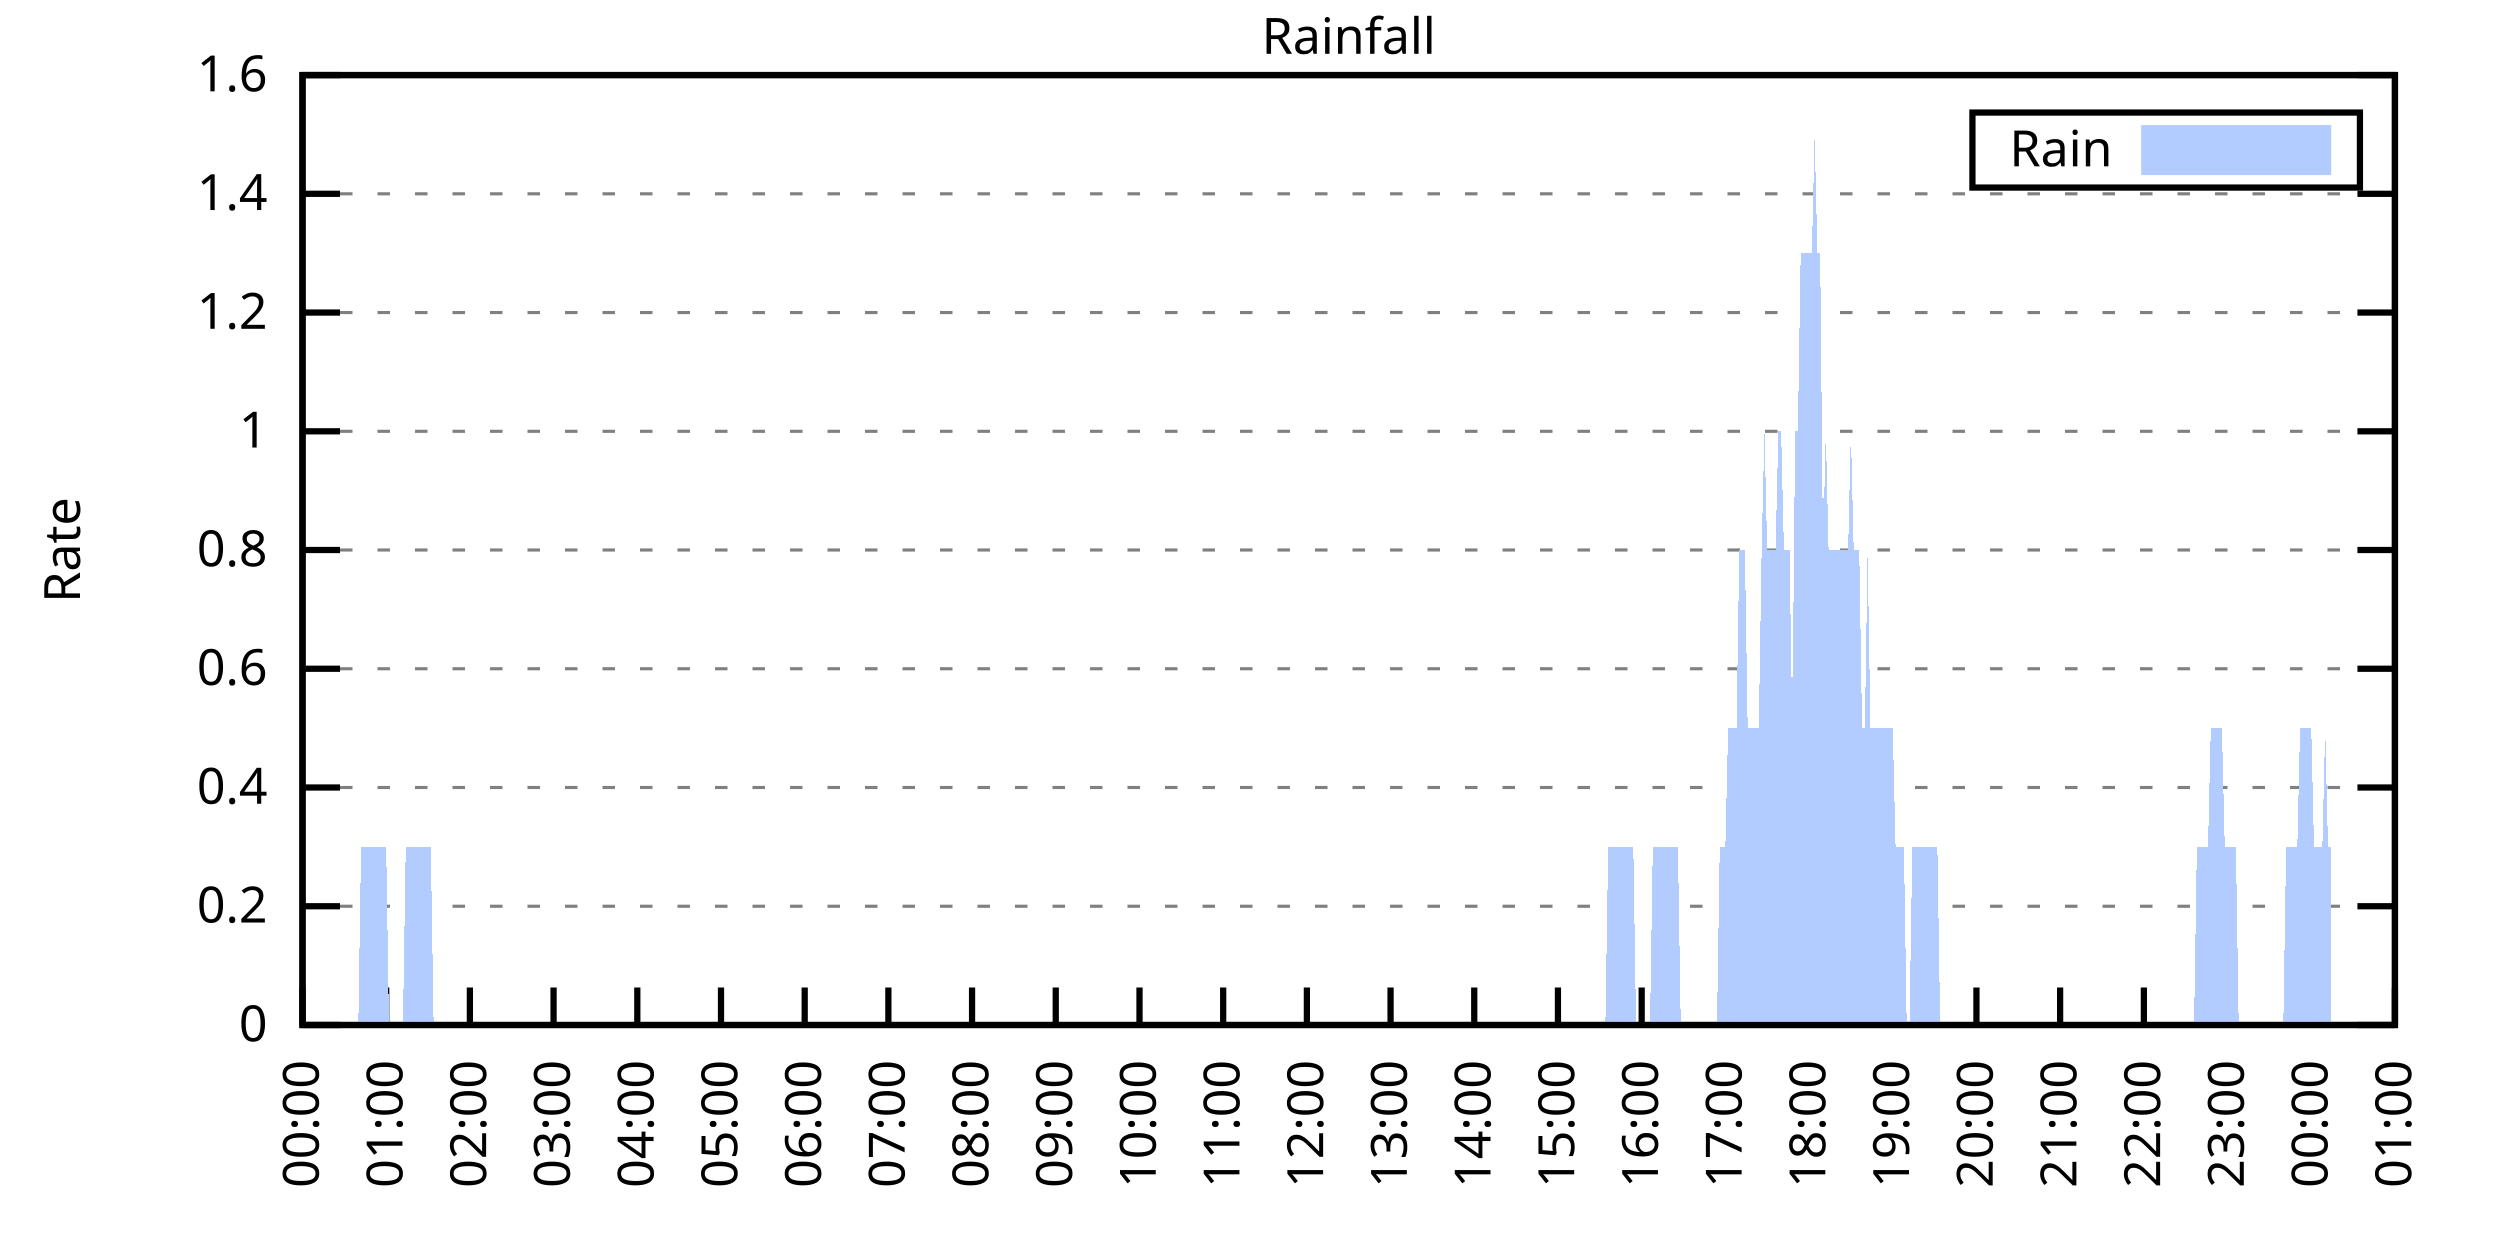
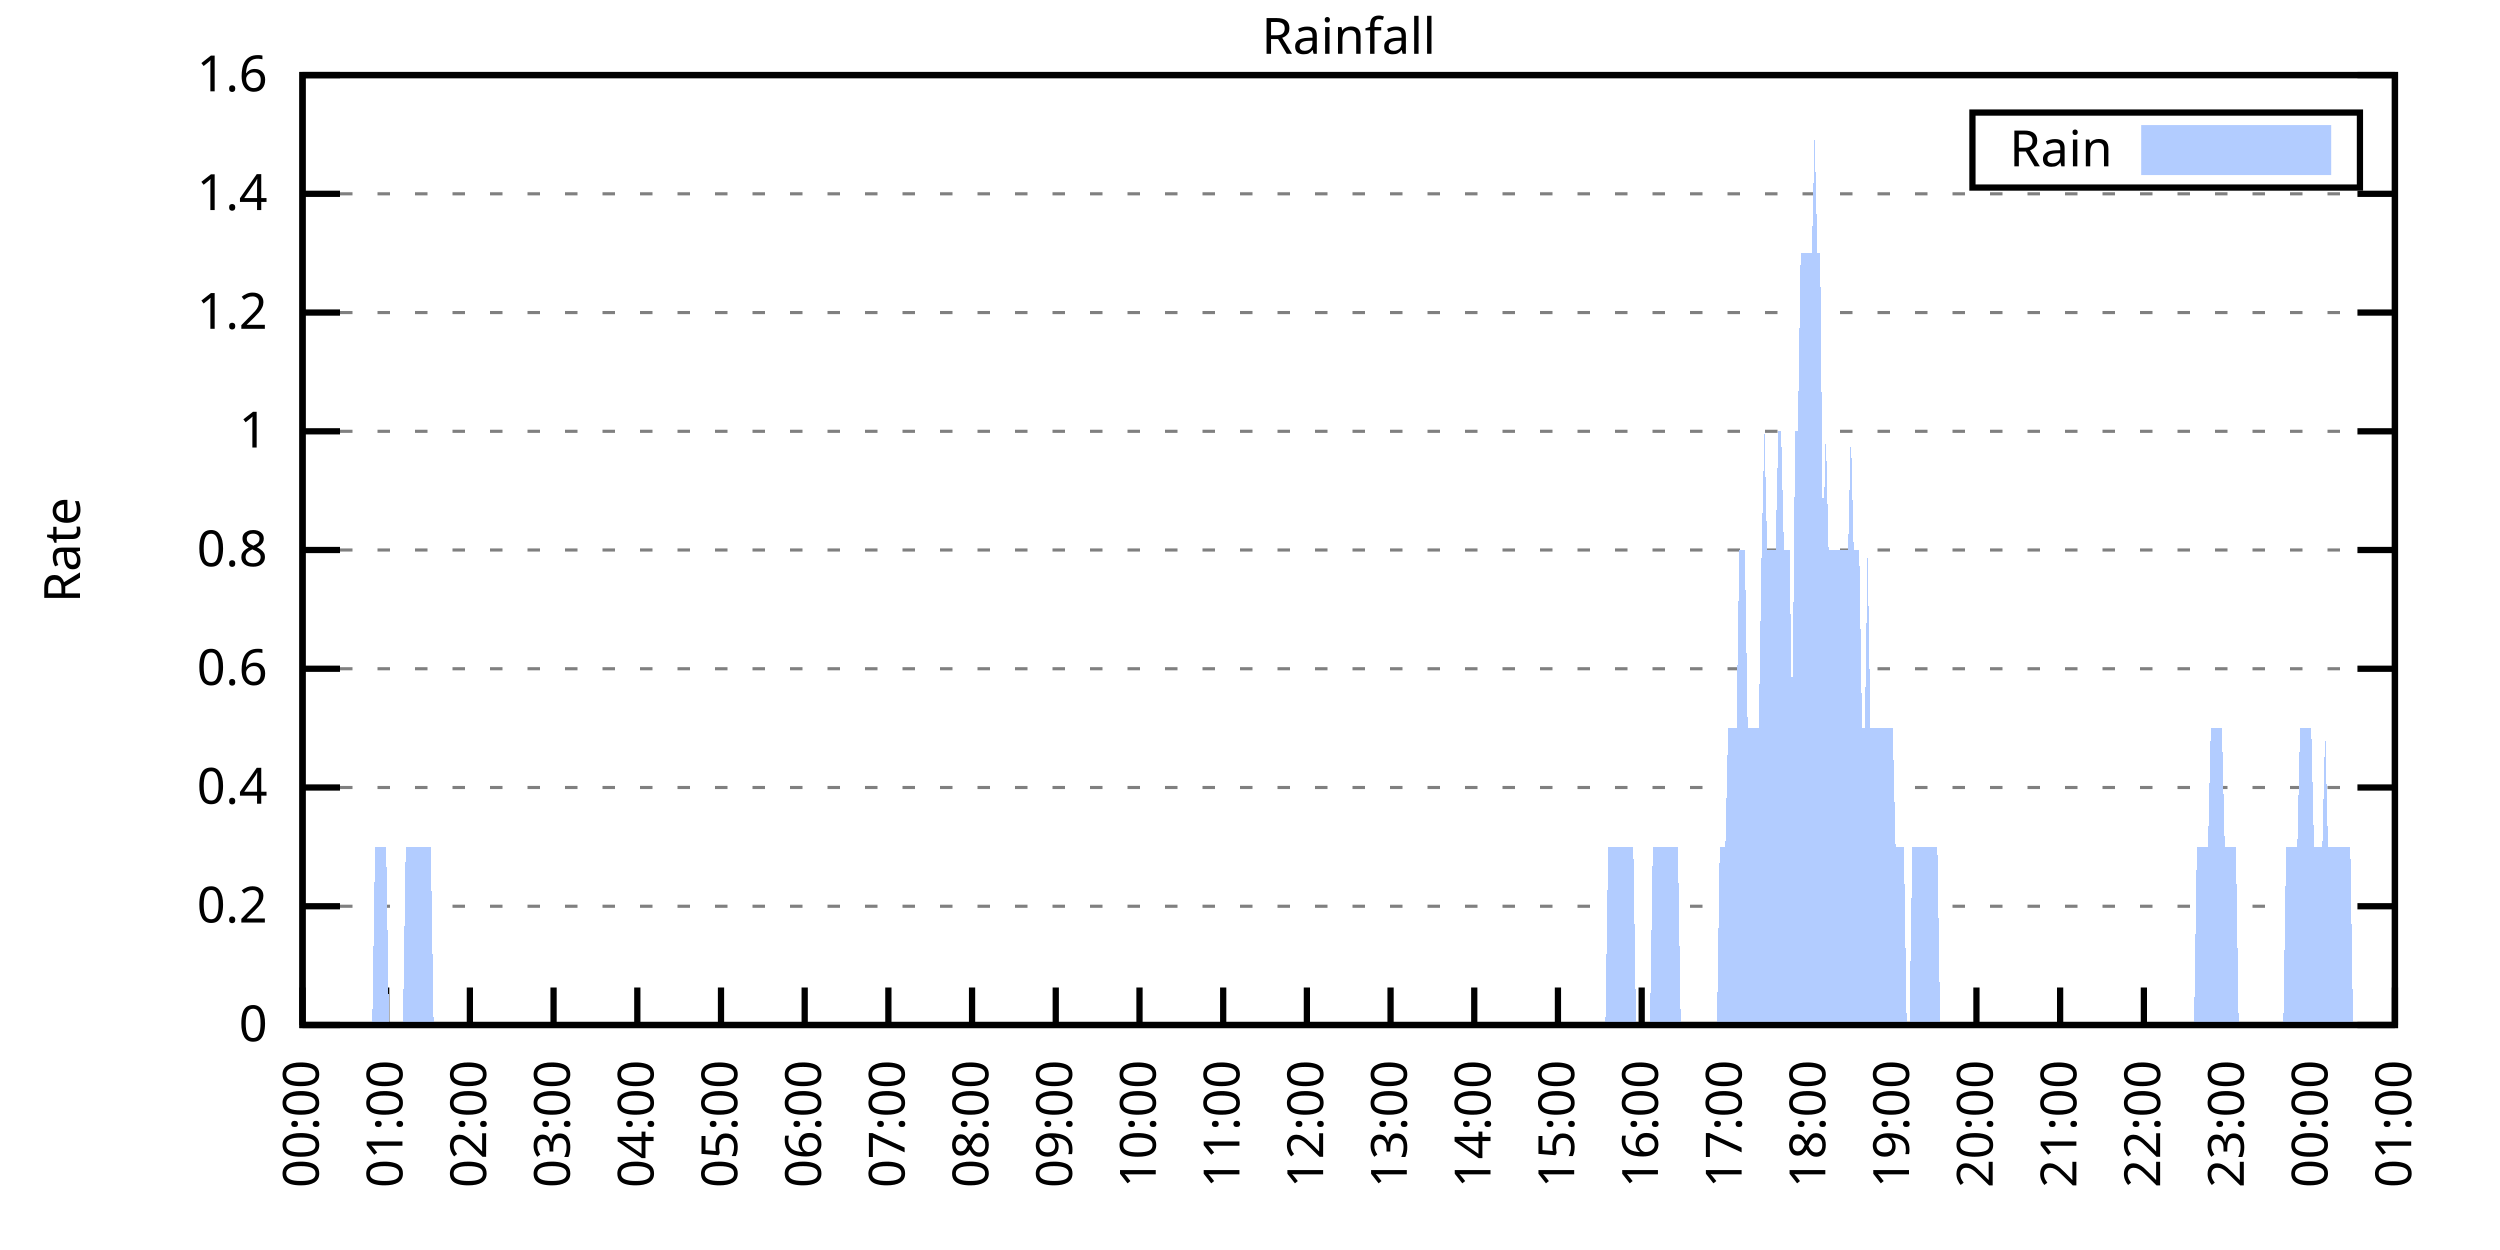
<svg xmlns="http://www.w3.org/2000/svg" xmlns:xlink="http://www.w3.org/1999/xlink" width="400" height="200" viewBox="0 0 400 200">
  <g id="gnuplot_canvas">
    <rect x="0" y="0" width="400" height="200" fill="none" />
    <defs>
      <circle id="gpDot" r="0.5" stroke-width="0.5" stroke="currentColor" />
      <path id="gpPt0" stroke-width="0.333" stroke="currentColor" d="M-1,0 h2 M0,-1 v2" />
      <path id="gpPt1" stroke-width="0.333" stroke="currentColor" d="M-1,-1 L1,1 M1,-1 L-1,1" />
      <path id="gpPt2" stroke-width="0.333" stroke="currentColor" d="M-1,0 L1,0 M0,-1 L0,1 M-1,-1 L1,1 M-1,1 L1,-1" />
      <rect id="gpPt3" stroke-width="0.333" stroke="currentColor" x="-1" y="-1" width="2" height="2" />
      <rect id="gpPt4" stroke-width="0.333" stroke="currentColor" fill="currentColor" x="-1" y="-1" width="2" height="2" />
      <circle id="gpPt5" stroke-width="0.333" stroke="currentColor" cx="0" cy="0" r="1" />
      <use xlink:href="#gpPt5" id="gpPt6" fill="currentColor" stroke="none" />
      <path id="gpPt7" stroke-width="0.333" stroke="currentColor" d="M0,-1.33 L-1.33,0.67 L1.33,0.67 z" />
      <use xlink:href="#gpPt7" id="gpPt8" fill="currentColor" stroke="none" />
      <use xlink:href="#gpPt7" id="gpPt9" stroke="currentColor" transform="rotate(180)" />
      <use xlink:href="#gpPt9" id="gpPt10" fill="currentColor" stroke="none" />
      <use xlink:href="#gpPt3" id="gpPt11" stroke="currentColor" transform="rotate(45)" />
      <use xlink:href="#gpPt11" id="gpPt12" fill="currentColor" stroke="none" />
      <path id="gpPt13" stroke-width="0.333" stroke="currentColor" d="M0,1.330 L1.265,0.411 L0.782,-1.067 L-0.782,-1.076 L-1.265,0.411 z" />
      <use xlink:href="#gpPt13" id="gpPt14" fill="currentColor" stroke="none" />
      <filter id="textbox" filterUnits="objectBoundingBox" x="0" y="0" height="1" width="1">
        <feFlood flood-color="white" flood-opacity="1" result="bgnd" />
        <feComposite in="SourceGraphic" in2="bgnd" operator="atop" />
      </filter>
      <filter id="greybox" filterUnits="objectBoundingBox" x="0" y="0" height="1" width="1">
        <feFlood flood-color="lightgrey" flood-opacity="1" result="grey" />
        <feComposite in="SourceGraphic" in2="grey" operator="atop" />
      </filter>
    </defs>
    <g fill="none" color="white" stroke="currentColor" stroke-width="1.00" stroke-linecap="butt" stroke-linejoin="miter">
</g>
    <g fill="none" color="black" stroke="currentColor" stroke-width="1.00" stroke-linecap="butt" stroke-linejoin="miter">
      <g stroke="none" shape-rendering="crispEdges">
        <polygon fill="rgb(255, 255, 255)" points="48.40,164.00 383.18,164.00 383.18,12.02 48.40,12.02 " />
      </g>
    </g>
    <g fill="none" color="black" stroke="currentColor" stroke-width="1.00" stroke-linecap="butt" stroke-linejoin="miter">
</g>
    <g fill="none" color="black" stroke="black" stroke-width="0.50" stroke-linecap="butt" stroke-linejoin="miter">
</g>
    <g fill="none" color="gray" stroke="currentColor" stroke-width="0.50" stroke-linecap="butt" stroke-linejoin="miter">
      <path stroke="gray" stroke-dasharray="2,4" class="gridline" d="M48.40,164.00 L383.19,164.00  " />
    </g>
    <g fill="none" color="gray" stroke="gray" stroke-width="1.00" stroke-linecap="butt" stroke-linejoin="miter">
</g>
    <g fill="none" color="black" stroke="currentColor" stroke-width="1.00" stroke-linecap="butt" stroke-linejoin="miter">
      <path stroke="black" d="M48.40,164.00 L54.40,164.00 M383.19,164.00 L377.19,164.00  " />
      <g transform="translate(42.80,166.60)" stroke="none" fill="black" font-family="Sans" font-size="8.00" text-anchor="end">
        <text>
          <tspan font-family="Sans"> 0</tspan>
        </text>
      </g>
    </g>
    <g fill="none" color="black" stroke="currentColor" stroke-width="1.00" stroke-linecap="butt" stroke-linejoin="miter">
</g>
    <g fill="none" color="black" stroke="black" stroke-width="0.50" stroke-linecap="butt" stroke-linejoin="miter">
</g>
    <g fill="none" color="gray" stroke="currentColor" stroke-width="0.50" stroke-linecap="butt" stroke-linejoin="miter">
      <path stroke="gray" stroke-dasharray="2,4" class="gridline" d="M48.40,145.00 L383.19,145.00  " />
    </g>
    <g fill="none" color="gray" stroke="gray" stroke-width="1.00" stroke-linecap="butt" stroke-linejoin="miter">
</g>
    <g fill="none" color="black" stroke="currentColor" stroke-width="1.00" stroke-linecap="butt" stroke-linejoin="miter">
      <path stroke="black" d="M48.40,145.00 L54.40,145.00 M383.19,145.00 L377.19,145.00  " />
      <g transform="translate(42.80,147.60)" stroke="none" fill="black" font-family="Sans" font-size="8.00" text-anchor="end">
        <text>
          <tspan font-family="Sans"> 0.2</tspan>
        </text>
      </g>
    </g>
    <g fill="none" color="black" stroke="currentColor" stroke-width="1.00" stroke-linecap="butt" stroke-linejoin="miter">
</g>
    <g fill="none" color="black" stroke="black" stroke-width="0.50" stroke-linecap="butt" stroke-linejoin="miter">
</g>
    <g fill="none" color="gray" stroke="currentColor" stroke-width="0.50" stroke-linecap="butt" stroke-linejoin="miter">
      <path stroke="gray" stroke-dasharray="2,4" class="gridline" d="M48.40,126.00 L383.19,126.00  " />
    </g>
    <g fill="none" color="gray" stroke="gray" stroke-width="1.00" stroke-linecap="butt" stroke-linejoin="miter">
</g>
    <g fill="none" color="black" stroke="currentColor" stroke-width="1.00" stroke-linecap="butt" stroke-linejoin="miter">
      <path stroke="black" d="M48.40,126.00 L54.40,126.00 M383.19,126.00 L377.19,126.00  " />
      <g transform="translate(42.80,128.60)" stroke="none" fill="black" font-family="Sans" font-size="8.00" text-anchor="end">
        <text>
          <tspan font-family="Sans"> 0.4</tspan>
        </text>
      </g>
    </g>
    <g fill="none" color="black" stroke="currentColor" stroke-width="1.00" stroke-linecap="butt" stroke-linejoin="miter">
</g>
    <g fill="none" color="black" stroke="black" stroke-width="0.50" stroke-linecap="butt" stroke-linejoin="miter">
</g>
    <g fill="none" color="gray" stroke="currentColor" stroke-width="0.50" stroke-linecap="butt" stroke-linejoin="miter">
      <path stroke="gray" stroke-dasharray="2,4" class="gridline" d="M48.40,107.00 L383.19,107.00  " />
    </g>
    <g fill="none" color="gray" stroke="gray" stroke-width="1.00" stroke-linecap="butt" stroke-linejoin="miter">
</g>
    <g fill="none" color="black" stroke="currentColor" stroke-width="1.00" stroke-linecap="butt" stroke-linejoin="miter">
      <path stroke="black" d="M48.40,107.00 L54.40,107.00 M383.19,107.00 L377.19,107.00  " />
      <g transform="translate(42.80,109.60)" stroke="none" fill="black" font-family="Sans" font-size="8.00" text-anchor="end">
        <text>
          <tspan font-family="Sans"> 0.6</tspan>
        </text>
      </g>
    </g>
    <g fill="none" color="black" stroke="currentColor" stroke-width="1.00" stroke-linecap="butt" stroke-linejoin="miter">
</g>
    <g fill="none" color="black" stroke="black" stroke-width="0.50" stroke-linecap="butt" stroke-linejoin="miter">
</g>
    <g fill="none" color="gray" stroke="currentColor" stroke-width="0.50" stroke-linecap="butt" stroke-linejoin="miter">
      <path stroke="gray" stroke-dasharray="2,4" class="gridline" d="M48.40,88.00 L383.19,88.00  " />
    </g>
    <g fill="none" color="gray" stroke="gray" stroke-width="1.00" stroke-linecap="butt" stroke-linejoin="miter">
</g>
    <g fill="none" color="black" stroke="currentColor" stroke-width="1.00" stroke-linecap="butt" stroke-linejoin="miter">
      <path stroke="black" d="M48.40,88.00 L54.40,88.00 M383.19,88.00 L377.19,88.00  " />
      <g transform="translate(42.80,90.60)" stroke="none" fill="black" font-family="Sans" font-size="8.00" text-anchor="end">
        <text>
          <tspan font-family="Sans"> 0.8</tspan>
        </text>
      </g>
    </g>
    <g fill="none" color="black" stroke="currentColor" stroke-width="1.00" stroke-linecap="butt" stroke-linejoin="miter">
</g>
    <g fill="none" color="black" stroke="black" stroke-width="0.50" stroke-linecap="butt" stroke-linejoin="miter">
</g>
    <g fill="none" color="gray" stroke="currentColor" stroke-width="0.50" stroke-linecap="butt" stroke-linejoin="miter">
      <path stroke="gray" stroke-dasharray="2,4" class="gridline" d="M48.40,69.01 L383.19,69.01  " />
    </g>
    <g fill="none" color="gray" stroke="gray" stroke-width="1.00" stroke-linecap="butt" stroke-linejoin="miter">
</g>
    <g fill="none" color="black" stroke="currentColor" stroke-width="1.00" stroke-linecap="butt" stroke-linejoin="miter">
      <path stroke="black" d="M48.40,69.01 L54.40,69.01 M383.19,69.01 L377.19,69.01  " />
      <g transform="translate(42.80,71.61)" stroke="none" fill="black" font-family="Sans" font-size="8.00" text-anchor="end">
        <text>
          <tspan font-family="Sans"> 1</tspan>
        </text>
      </g>
    </g>
    <g fill="none" color="black" stroke="currentColor" stroke-width="1.00" stroke-linecap="butt" stroke-linejoin="miter">
</g>
    <g fill="none" color="black" stroke="black" stroke-width="0.50" stroke-linecap="butt" stroke-linejoin="miter">
</g>
    <g fill="none" color="gray" stroke="currentColor" stroke-width="0.50" stroke-linecap="butt" stroke-linejoin="miter">
      <path stroke="gray" stroke-dasharray="2,4" class="gridline" d="M48.40,50.01 L383.19,50.01  " />
    </g>
    <g fill="none" color="gray" stroke="gray" stroke-width="1.00" stroke-linecap="butt" stroke-linejoin="miter">
</g>
    <g fill="none" color="black" stroke="currentColor" stroke-width="1.00" stroke-linecap="butt" stroke-linejoin="miter">
      <path stroke="black" d="M48.40,50.01 L54.40,50.01 M383.19,50.01 L377.19,50.01  " />
      <g transform="translate(42.80,52.61)" stroke="none" fill="black" font-family="Sans" font-size="8.00" text-anchor="end">
        <text>
          <tspan font-family="Sans"> 1.2</tspan>
        </text>
      </g>
    </g>
    <g fill="none" color="black" stroke="currentColor" stroke-width="1.00" stroke-linecap="butt" stroke-linejoin="miter">
</g>
    <g fill="none" color="black" stroke="black" stroke-width="0.50" stroke-linecap="butt" stroke-linejoin="miter">
</g>
    <g fill="none" color="gray" stroke="currentColor" stroke-width="0.50" stroke-linecap="butt" stroke-linejoin="miter">
      <path stroke="gray" stroke-dasharray="2,4" class="gridline" d="M48.40,31.01 L383.19,31.01  " />
    </g>
    <g fill="none" color="gray" stroke="gray" stroke-width="1.00" stroke-linecap="butt" stroke-linejoin="miter">
</g>
    <g fill="none" color="black" stroke="currentColor" stroke-width="1.00" stroke-linecap="butt" stroke-linejoin="miter">
      <path stroke="black" d="M48.40,31.01 L54.40,31.01 M383.19,31.01 L377.19,31.01  " />
      <g transform="translate(42.80,33.61)" stroke="none" fill="black" font-family="Sans" font-size="8.00" text-anchor="end">
        <text>
          <tspan font-family="Sans"> 1.4</tspan>
        </text>
      </g>
    </g>
    <g fill="none" color="black" stroke="currentColor" stroke-width="1.00" stroke-linecap="butt" stroke-linejoin="miter">
</g>
    <g fill="none" color="black" stroke="black" stroke-width="0.50" stroke-linecap="butt" stroke-linejoin="miter">
</g>
    <g fill="none" color="gray" stroke="currentColor" stroke-width="0.50" stroke-linecap="butt" stroke-linejoin="miter">
      <path stroke="gray" stroke-dasharray="2,4" class="gridline" d="M48.40,12.01 L383.19,12.01  " />
    </g>
    <g fill="none" color="gray" stroke="gray" stroke-width="1.00" stroke-linecap="butt" stroke-linejoin="miter">
</g>
    <g fill="none" color="black" stroke="currentColor" stroke-width="1.00" stroke-linecap="butt" stroke-linejoin="miter">
      <path stroke="black" d="M48.40,12.01 L54.40,12.01 M383.19,12.01 L377.19,12.01  " />
      <g transform="translate(42.80,14.61)" stroke="none" fill="black" font-family="Sans" font-size="8.00" text-anchor="end">
        <text>
          <tspan font-family="Sans"> 1.6</tspan>
        </text>
      </g>
    </g>
    <g fill="none" color="black" stroke="currentColor" stroke-width="1.00" stroke-linecap="butt" stroke-linejoin="miter">
      <path stroke="black" d="M48.40,164.00 L48.40,158.00  " />
      <g transform="translate(51.00,169.60) rotate(270.00)" stroke="none" fill="black" font-family="Sans" font-size="8.00" text-anchor="end">
        <text>
          <tspan font-family="Sans">00:00</tspan>
        </text>
      </g>
    </g>
    <g fill="none" color="black" stroke="currentColor" stroke-width="1.00" stroke-linecap="butt" stroke-linejoin="miter">
      <path stroke="black" d="M61.79,164.00 L61.79,158.00  " />
      <g transform="translate(64.39,169.60) rotate(270.00)" stroke="none" fill="black" font-family="Sans" font-size="8.00" text-anchor="end">
        <text>
          <tspan font-family="Sans">01:00</tspan>
        </text>
      </g>
    </g>
    <g fill="none" color="black" stroke="currentColor" stroke-width="1.00" stroke-linecap="butt" stroke-linejoin="miter">
      <path stroke="black" d="M75.18,164.00 L75.18,158.00  " />
      <g transform="translate(77.78,169.60) rotate(270.00)" stroke="none" fill="black" font-family="Sans" font-size="8.00" text-anchor="end">
        <text>
          <tspan font-family="Sans">02:00</tspan>
        </text>
      </g>
    </g>
    <g fill="none" color="black" stroke="currentColor" stroke-width="1.00" stroke-linecap="butt" stroke-linejoin="miter">
      <path stroke="black" d="M88.57,164.00 L88.57,158.00  " />
      <g transform="translate(91.17,169.60) rotate(270.00)" stroke="none" fill="black" font-family="Sans" font-size="8.00" text-anchor="end">
        <text>
          <tspan font-family="Sans">03:00</tspan>
        </text>
      </g>
    </g>
    <g fill="none" color="black" stroke="currentColor" stroke-width="1.00" stroke-linecap="butt" stroke-linejoin="miter">
      <path stroke="black" d="M101.97,164.00 L101.97,158.00  " />
      <g transform="translate(104.57,169.60) rotate(270.00)" stroke="none" fill="black" font-family="Sans" font-size="8.00" text-anchor="end">
        <text>
          <tspan font-family="Sans">04:00</tspan>
        </text>
      </g>
    </g>
    <g fill="none" color="black" stroke="currentColor" stroke-width="1.00" stroke-linecap="butt" stroke-linejoin="miter">
      <path stroke="black" d="M115.36,164.00 L115.36,158.00  " />
      <g transform="translate(117.96,169.60) rotate(270.00)" stroke="none" fill="black" font-family="Sans" font-size="8.00" text-anchor="end">
        <text>
          <tspan font-family="Sans">05:00</tspan>
        </text>
      </g>
    </g>
    <g fill="none" color="black" stroke="currentColor" stroke-width="1.00" stroke-linecap="butt" stroke-linejoin="miter">
      <path stroke="black" d="M128.75,164.00 L128.75,158.00  " />
      <g transform="translate(131.35,169.60) rotate(270.00)" stroke="none" fill="black" font-family="Sans" font-size="8.00" text-anchor="end">
        <text>
          <tspan font-family="Sans">06:00</tspan>
        </text>
      </g>
    </g>
    <g fill="none" color="black" stroke="currentColor" stroke-width="1.00" stroke-linecap="butt" stroke-linejoin="miter">
      <path stroke="black" d="M142.14,164.00 L142.14,158.00  " />
      <g transform="translate(144.74,169.60) rotate(270.00)" stroke="none" fill="black" font-family="Sans" font-size="8.00" text-anchor="end">
        <text>
          <tspan font-family="Sans">07:00</tspan>
        </text>
      </g>
    </g>
    <g fill="none" color="black" stroke="currentColor" stroke-width="1.00" stroke-linecap="butt" stroke-linejoin="miter">
      <path stroke="black" d="M155.53,164.00 L155.53,158.00  " />
      <g transform="translate(158.13,169.60) rotate(270.00)" stroke="none" fill="black" font-family="Sans" font-size="8.00" text-anchor="end">
        <text>
          <tspan font-family="Sans">08:00</tspan>
        </text>
      </g>
    </g>
    <g fill="none" color="black" stroke="currentColor" stroke-width="1.00" stroke-linecap="butt" stroke-linejoin="miter">
      <path stroke="black" d="M168.92,164.00 L168.92,158.00  " />
      <g transform="translate(171.52,169.60) rotate(270.00)" stroke="none" fill="black" font-family="Sans" font-size="8.00" text-anchor="end">
        <text>
          <tspan font-family="Sans">09:00</tspan>
        </text>
      </g>
    </g>
    <g fill="none" color="black" stroke="currentColor" stroke-width="1.00" stroke-linecap="butt" stroke-linejoin="miter">
      <path stroke="black" d="M182.32,164.00 L182.32,158.00  " />
      <g transform="translate(184.92,169.60) rotate(270.00)" stroke="none" fill="black" font-family="Sans" font-size="8.00" text-anchor="end">
        <text>
          <tspan font-family="Sans">10:00</tspan>
        </text>
      </g>
    </g>
    <g fill="none" color="black" stroke="currentColor" stroke-width="1.00" stroke-linecap="butt" stroke-linejoin="miter">
      <path stroke="black" d="M195.71,164.00 L195.71,158.00  " />
      <g transform="translate(198.31,169.60) rotate(270.00)" stroke="none" fill="black" font-family="Sans" font-size="8.00" text-anchor="end">
        <text>
          <tspan font-family="Sans">11:00</tspan>
        </text>
      </g>
    </g>
    <g fill="none" color="black" stroke="currentColor" stroke-width="1.00" stroke-linecap="butt" stroke-linejoin="miter">
      <path stroke="black" d="M209.10,164.00 L209.10,158.00  " />
      <g transform="translate(211.70,169.60) rotate(270.00)" stroke="none" fill="black" font-family="Sans" font-size="8.00" text-anchor="end">
        <text>
          <tspan font-family="Sans">12:00</tspan>
        </text>
      </g>
    </g>
    <g fill="none" color="black" stroke="currentColor" stroke-width="1.00" stroke-linecap="butt" stroke-linejoin="miter">
      <path stroke="black" d="M222.49,164.00 L222.49,158.00  " />
      <g transform="translate(225.09,169.60) rotate(270.00)" stroke="none" fill="black" font-family="Sans" font-size="8.00" text-anchor="end">
        <text>
          <tspan font-family="Sans">13:00</tspan>
        </text>
      </g>
    </g>
    <g fill="none" color="black" stroke="currentColor" stroke-width="1.00" stroke-linecap="butt" stroke-linejoin="miter">
      <path stroke="black" d="M235.88,164.00 L235.88,158.00  " />
      <g transform="translate(238.48,169.60) rotate(270.00)" stroke="none" fill="black" font-family="Sans" font-size="8.00" text-anchor="end">
        <text>
          <tspan font-family="Sans">14:00</tspan>
        </text>
      </g>
    </g>
    <g fill="none" color="black" stroke="currentColor" stroke-width="1.00" stroke-linecap="butt" stroke-linejoin="miter">
      <path stroke="black" d="M249.27,164.00 L249.27,158.00  " />
      <g transform="translate(251.87,169.60) rotate(270.00)" stroke="none" fill="black" font-family="Sans" font-size="8.00" text-anchor="end">
        <text>
          <tspan font-family="Sans">15:00</tspan>
        </text>
      </g>
    </g>
    <g fill="none" color="black" stroke="currentColor" stroke-width="1.00" stroke-linecap="butt" stroke-linejoin="miter">
      <path stroke="black" d="M262.67,164.00 L262.67,158.00  " />
      <g transform="translate(265.27,169.60) rotate(270.00)" stroke="none" fill="black" font-family="Sans" font-size="8.00" text-anchor="end">
        <text>
          <tspan font-family="Sans">16:00</tspan>
        </text>
      </g>
    </g>
    <g fill="none" color="black" stroke="currentColor" stroke-width="1.00" stroke-linecap="butt" stroke-linejoin="miter">
      <path stroke="black" d="M276.06,164.00 L276.06,158.00  " />
      <g transform="translate(278.66,169.60) rotate(270.00)" stroke="none" fill="black" font-family="Sans" font-size="8.00" text-anchor="end">
        <text>
          <tspan font-family="Sans">17:00</tspan>
        </text>
      </g>
    </g>
    <g fill="none" color="black" stroke="currentColor" stroke-width="1.00" stroke-linecap="butt" stroke-linejoin="miter">
      <path stroke="black" d="M289.45,164.00 L289.45,158.00  " />
      <g transform="translate(292.05,169.60) rotate(270.00)" stroke="none" fill="black" font-family="Sans" font-size="8.00" text-anchor="end">
        <text>
          <tspan font-family="Sans">18:00</tspan>
        </text>
      </g>
    </g>
    <g fill="none" color="black" stroke="currentColor" stroke-width="1.00" stroke-linecap="butt" stroke-linejoin="miter">
      <path stroke="black" d="M302.84,164.00 L302.84,158.00  " />
      <g transform="translate(305.44,169.60) rotate(270.00)" stroke="none" fill="black" font-family="Sans" font-size="8.00" text-anchor="end">
        <text>
          <tspan font-family="Sans">19:00</tspan>
        </text>
      </g>
    </g>
    <g fill="none" color="black" stroke="currentColor" stroke-width="1.00" stroke-linecap="butt" stroke-linejoin="miter">
      <path stroke="black" d="M316.23,164.00 L316.23,158.00  " />
      <g transform="translate(318.83,169.60) rotate(270.00)" stroke="none" fill="black" font-family="Sans" font-size="8.00" text-anchor="end">
        <text>
          <tspan font-family="Sans">20:00</tspan>
        </text>
      </g>
    </g>
    <g fill="none" color="black" stroke="currentColor" stroke-width="1.00" stroke-linecap="butt" stroke-linejoin="miter">
      <path stroke="black" d="M329.62,164.00 L329.62,158.00  " />
      <g transform="translate(332.22,169.60) rotate(270.00)" stroke="none" fill="black" font-family="Sans" font-size="8.00" text-anchor="end">
        <text>
          <tspan font-family="Sans">21:00</tspan>
        </text>
      </g>
    </g>
    <g fill="none" color="black" stroke="currentColor" stroke-width="1.00" stroke-linecap="butt" stroke-linejoin="miter">
      <path stroke="black" d="M343.02,164.00 L343.02,158.00  " />
      <g transform="translate(345.62,169.60) rotate(270.00)" stroke="none" fill="black" font-family="Sans" font-size="8.00" text-anchor="end">
        <text>
          <tspan font-family="Sans">22:00</tspan>
        </text>
      </g>
    </g>
    <g fill="none" color="black" stroke="currentColor" stroke-width="1.00" stroke-linecap="butt" stroke-linejoin="miter">
      <path stroke="black" d="M356.41,164.00 L356.41,158.00  " />
      <g transform="translate(359.01,169.60) rotate(270.00)" stroke="none" fill="black" font-family="Sans" font-size="8.00" text-anchor="end">
        <text>
          <tspan font-family="Sans">23:00</tspan>
        </text>
      </g>
    </g>
    <g fill="none" color="black" stroke="currentColor" stroke-width="1.00" stroke-linecap="butt" stroke-linejoin="miter">
      <path stroke="black" d="M369.80,164.00 L369.80,158.00  " />
      <g transform="translate(372.40,169.60) rotate(270.00)" stroke="none" fill="black" font-family="Sans" font-size="8.00" text-anchor="end">
        <text>
          <tspan font-family="Sans">00:00</tspan>
        </text>
      </g>
    </g>
    <g fill="none" color="black" stroke="currentColor" stroke-width="1.00" stroke-linecap="butt" stroke-linejoin="miter">
      <path stroke="black" d="M383.19,164.00 L383.19,158.00  " />
      <g transform="translate(385.79,169.60) rotate(270.00)" stroke="none" fill="black" font-family="Sans" font-size="8.00" text-anchor="end">
        <text>
          <tspan font-family="Sans">01:00</tspan>
        </text>
      </g>
    </g>
    <g fill="none" color="black" stroke="currentColor" stroke-width="1.00" stroke-linecap="butt" stroke-linejoin="miter">
</g>
    <g fill="none" color="black" stroke="currentColor" stroke-width="1.00" stroke-linecap="butt" stroke-linejoin="miter">
      <path stroke="black" d="M48.40,12.01 L48.40,164.00 L383.19,164.00 L383.19,12.01 L48.40,12.01 Z  " />
    </g>
    <g fill="none" color="black" stroke="currentColor" stroke-width="1.00" stroke-linecap="butt" stroke-linejoin="miter">
</g>
    <g fill="none" color="black" stroke="currentColor" stroke-width="1.00" stroke-linecap="butt" stroke-linejoin="miter">
      <path stroke="black" d="M315.59,30.01 L315.59,18.01 L377.59,18.01 L377.59,30.01 L315.59,30.01 Z  " />
    </g>
    <g id="Rainfall_plot_1">
      <g fill="none" color="white" stroke="black" stroke-width="2.00" stroke-linecap="butt" stroke-linejoin="miter">
</g>
      <g fill="none" color="black" stroke="currentColor" stroke-width="2.00" stroke-linecap="butt" stroke-linejoin="miter">
        <g transform="translate(337.99,26.61)" stroke="none" fill="black" font-family="Sans" font-size="8.00" text-anchor="end">
          <text>
            <tspan font-family="Sans">Rain</tspan>
          </text>
        </g>
      </g>
      <g fill="none" color="black" stroke="currentColor" stroke-width="2.00" stroke-linecap="butt" stroke-linejoin="miter">
        <g stroke="none" shape-rendering="crispEdges">
          <polygon fill="rgb(178, 204, 255)" points="343.59,27.01 371.99,27.01 371.99,21.01 343.59,21.01 " />
        </g>
        <path stroke="rgb(178, 204, 255)" d="M343.59,27.01 L371.99,27.01 L371.99,21.01 L343.59,21.01 L343.59,27.01 Z  " />
      </g>
      <g fill="none" color="black" stroke="currentColor" stroke-width="2.00" stroke-linecap="butt" stroke-linejoin="miter">
        <g stroke="none" shape-rendering="crispEdges">
-           <polygon fill="rgb(178, 204, 255)" points="51.97,164.00 52.42,164.00 52.86,164.00 53.31,164.00 53.76,164.00 54.20,164.00 54.65,164.00 55.10,164.00 55.54,164.00 55.99,164.00 56.43,164.00 56.88,164.00 57.33,164.00 57.77,135.50 58.22,135.50 58.67,135.50 59.11,135.50 59.56,135.50 60.01,135.50 60.45,135.50 60.90,135.50 61.35,135.50 61.79,135.50 62.24,164.00 62.68,164.00 63.13,164.00 63.58,164.00 64.02,164.00 64.47,164.00 64.92,135.50 65.36,135.50 65.81,135.50 66.26,135.50 66.70,135.50 67.15,135.50 67.59,135.50 68.04,135.50 68.49,135.50 68.93,135.50 69.38,164.00 69.83,164.00 70.27,164.00 70.72,164.00 71.17,164.00 71.61,164.00 72.06,164.00 72.50,164.00 72.95,164.00 73.40,164.00 73.84,164.00 74.29,164.00 74.74,164.00 75.18,164.00 75.63,164.00 76.08,164.00 76.52,164.00 76.97,164.00 77.42,164.00 77.86,164.00 78.31,164.00 78.75,164.00 79.20,164.00 79.65,164.00 80.09,164.00 80.54,164.00 80.99,164.00 81.43,164.00 81.88,164.00 82.33,164.00 82.77,164.00 83.22,164.00 83.66,164.00 84.11,164.00 84.56,164.00 85.00,164.00 85.45,164.00 85.90,164.00 86.34,164.00 86.79,164.00 87.24,164.00 87.68,164.00 88.13,164.00 88.57,164.00 89.02,164.00 89.47,164.00 89.91,164.00 90.36,164.00 90.81,164.00 91.25,164.00 91.70,164.00 92.15,164.00 92.59,164.00 93.04,164.00 93.49,164.00 93.93,164.00 94.38,164.00 94.82,164.00 95.27,164.00 95.72,164.00 96.16,164.00 96.61,164.00 97.06,164.00 97.50,164.00 97.95,164.00 98.40,164.00 98.84,164.00 99.29,164.00 99.73,164.00 100.18,164.00 100.63,164.00 101.07,164.00 101.52,164.00 101.97,164.00 102.41,164.00 102.86,164.00 103.31,164.00 103.75,164.00 104.20,164.00 104.64,164.00 105.09,164.00 105.54,164.00 105.98,164.00 106.43,164.00 106.88,164.00 107.32,164.00 107.77,164.00 108.22,164.00 108.66,164.00 109.11,164.00 109.55,164.00 110.00,164.00 110.45,164.00 110.89,164.00 111.34,164.00 111.79,164.00 112.23,164.00 112.68,164.00 113.13,164.00 113.57,164.00 114.02,164.00 114.47,164.00 114.91,164.00 115.36,164.00 115.80,164.00 116.25,164.00 116.70,164.00 117.14,164.00 117.59,164.00 118.04,164.00 118.48,164.00 118.93,164.00 119.38,164.00 119.82,164.00 120.27,164.00 120.71,164.00 121.16,164.00 121.61,164.00 122.05,164.00 122.50,164.00 122.95,164.00 123.39,164.00 123.84,164.00 124.29,164.00 124.73,164.00 125.18,164.00 125.62,164.00 126.07,164.00 126.52,164.00 126.96,164.00 127.41,164.00 127.86,164.00 128.30,164.00 128.75,164.00 129.20,164.00 129.64,164.00 130.09,164.00 130.54,164.00 130.98,164.00 131.43,164.00 131.87,164.00 132.32,164.00 132.77,164.00 133.21,164.00 133.66,164.00 134.11,164.00 134.55,164.00 135.00,164.00 135.45,164.00 135.89,164.00 136.34,164.00 136.78,164.00 137.23,164.00 137.68,164.00 138.12,164.00 138.57,164.00 139.02,164.00 139.46,164.00 139.91,164.00 140.36,164.00 140.80,164.00 141.25,164.00 141.69,164.00 142.14,164.00 142.59,164.00 143.03,164.00 143.48,164.00 143.93,164.00 144.37,164.00 144.82,164.00 145.27,164.00 145.71,164.00 146.16,164.00 146.61,164.00 147.05,164.00 147.50,164.00 147.94,164.00 148.39,164.00 148.84,164.00 149.28,164.00 149.73,164.00 150.18,164.00 150.62,164.00 151.07,164.00 151.52,164.00 151.96,164.00 152.41,164.00 152.85,164.00 153.30,164.00 153.75,164.00 154.19,164.00 154.64,164.00 155.09,164.00 155.53,164.00 155.98,164.00 156.43,164.00 156.87,164.00 157.32,164.00 157.76,164.00 158.21,164.00 158.66,164.00 159.10,164.00 159.55,164.00 160.00,164.00 160.44,164.00 160.89,164.00 161.34,164.00 161.78,164.00 162.23,164.00 162.67,164.00 163.12,164.00 163.57,164.00 164.01,164.00 164.46,164.00 164.91,164.00 165.35,164.00 165.80,164.00 166.25,164.00 166.69,164.00 167.14,164.00 167.59,164.00 168.03,164.00 168.48,164.00 168.92,164.00 169.37,164.00 169.82,164.00 170.26,164.00 170.71,164.00 171.16,164.00 171.60,164.00 172.05,164.00 172.50,164.00 172.94,164.00 173.39,164.00 173.83,164.00 174.28,164.00 174.73,164.00 175.17,164.00 175.62,164.00 176.07,164.00 176.51,164.00 176.96,164.00 177.41,164.00 177.85,164.00 178.30,164.00 178.74,164.00 179.19,164.00 179.64,164.00 180.08,164.00 180.53,164.00 180.98,164.00 181.42,164.00 181.87,164.00 182.32,164.00 182.76,164.00 183.21,164.00 183.66,164.00 184.10,164.00 184.55,164.00 184.99,164.00 185.44,164.00 185.89,164.00 186.33,164.00 186.78,164.00 187.23,164.00 187.67,164.00 188.12,164.00 188.57,164.00 189.01,164.00 189.46,164.00 189.90,164.00 190.35,164.00 190.80,164.00 191.24,164.00 191.69,164.00 192.14,164.00 192.58,164.00 193.03,164.00 193.48,164.00 193.92,164.00 194.37,164.00 194.81,164.00 195.26,164.00 195.71,164.00 196.15,164.00 196.60,164.00 197.05,164.00 197.49,164.00 197.94,164.00 198.39,164.00 198.83,164.00 199.28,164.00 199.73,164.00 200.17,164.00 200.62,164.00 201.06,164.00 201.51,164.00 201.96,164.00 202.40,164.00 202.85,164.00 203.30,164.00 203.74,164.00 204.19,164.00 204.64,164.00 205.08,164.00 205.53,164.00 205.97,164.00 206.42,164.00 206.87,164.00 207.31,164.00 207.76,164.00 208.21,164.00 208.65,164.00 209.10,164.00 209.55,164.00 209.99,164.00 210.44,164.00 210.88,164.00 211.33,164.00 211.78,164.00 212.22,164.00 212.67,164.00 213.12,164.00 213.56,164.00 214.01,164.00 214.46,164.00 214.90,164.00 215.35,164.00 215.80,164.00 216.24,164.00 216.69,164.00 217.13,164.00 217.58,164.00 218.03,164.00 218.47,164.00 218.92,164.00 219.37,164.00 219.81,164.00 220.26,164.00 220.71,164.00 221.15,164.00 221.60,164.00 222.04,164.00 222.49,164.00 222.94,164.00 223.38,164.00 223.83,164.00 224.28,164.00 224.72,164.00 225.17,164.00 225.62,164.00 226.06,164.00 226.51,164.00 226.95,164.00 227.40,164.00 227.85,164.00 228.29,164.00 228.74,164.00 229.19,164.00 229.63,164.00 230.08,164.00 230.53,164.00 230.97,164.00 231.42,164.00 231.86,164.00 232.31,164.00 232.76,164.00 233.20,164.00 233.65,164.00 234.10,164.00 234.54,164.00 234.99,164.00 235.44,164.00 235.88,164.00 236.33,164.00 236.78,164.00 237.22,164.00 237.67,164.00 238.11,164.00 238.56,164.00 239.01,164.00 239.45,164.00 239.90,164.00 240.35,164.00 240.79,164.00 241.24,164.00 241.69,164.00 242.13,164.00 242.58,164.00 243.02,164.00 243.47,164.00 243.92,164.00 244.36,164.00 244.81,164.00 245.26,164.00 245.70,164.00 246.15,164.00 246.60,164.00 247.04,164.00 247.49,164.00 247.93,164.00 248.38,164.00 248.83,164.00 249.27,164.00 249.72,164.00 250.17,164.00 250.61,164.00 251.06,164.00 251.51,164.00 251.95,164.00 252.40,164.00 252.85,164.00 253.29,164.00 253.74,164.00 254.18,164.00 254.63,164.00 255.08,164.00 255.52,164.00 255.97,164.00 256.42,164.00 256.86,164.00 257.31,135.50 257.76,135.50 258.20,135.50 258.65,135.50 259.09,135.50 259.54,135.50 259.99,135.50 260.43,135.50 260.88,135.50 261.33,135.50 261.77,164.00 262.22,164.00 262.67,164.00 263.11,164.00 263.56,164.00 264.00,164.00 264.45,135.50 264.90,135.50 265.34,135.50 265.79,135.50 266.24,135.50 266.68,135.50 267.13,135.50 267.58,135.50 268.02,135.50 268.47,135.50 268.92,164.00 269.36,164.00 269.81,164.00 270.25,164.00 270.70,164.00 271.15,164.00 271.59,164.00 272.04,164.00 272.49,164.00 272.93,164.00 273.38,164.00 273.83,164.00 274.27,164.00 274.72,164.00 275.16,135.50 275.61,135.50 276.06,135.50 276.50,116.50 276.95,116.50 277.40,116.50 277.84,116.50 278.29,88.00 278.74,88.00 279.18,88.00 279.63,116.50 280.07,116.50 280.52,116.50 280.97,116.50 281.41,116.50 281.86,88.00 282.31,69.01 282.75,88.00 283.20,88.00 283.65,88.00 284.09,88.00 284.54,69.01 284.98,69.01 285.43,88.00 285.88,88.00 286.32,88.00 286.77,116.50 287.22,69.01 287.66,69.01 288.11,40.51 288.56,40.51 289.00,40.51 289.45,40.51 289.90,40.51 290.34,21.51 290.79,40.51 291.23,40.51 291.68,88.00 292.13,69.01 292.57,88.00 293.02,88.00 293.47,88.00 293.91,88.00 294.36,88.00 294.81,88.00 295.25,88.00 295.70,88.00 296.14,69.01 296.59,88.00 297.04,88.00 297.48,88.00 297.93,116.50 298.38,116.50 298.82,88.00 299.27,116.50 299.72,116.50 300.16,116.50 300.61,116.50 301.05,116.50 301.50,116.50 301.95,116.50 302.39,116.50 302.84,116.50 303.29,135.50 303.73,135.50 304.18,135.50 304.63,135.50 305.07,164.00 305.52,164.00 305.97,135.50 306.41,135.50 306.86,135.50 307.30,135.50 307.75,135.50 308.20,135.50 308.64,135.50 309.09,135.50 309.54,135.50 309.98,135.50 310.43,164.00 310.88,164.00 311.32,164.00 311.77,164.00 312.21,164.00 312.66,164.00 313.11,164.00 313.55,164.00 314.00,164.00 314.45,164.00 314.89,164.00 315.34,164.00 315.79,164.00 316.23,164.00 316.68,164.00 317.12,164.00 317.57,164.00 318.02,164.00 318.46,164.00 318.91,164.00 319.36,164.00 319.80,164.00 320.25,164.00 320.70,164.00 321.14,164.00 321.59,164.00 322.04,164.00 322.48,164.00 322.93,164.00 323.37,164.00 323.82,164.00 324.27,164.00 324.71,164.00 325.16,164.00 325.61,164.00 326.05,164.00 326.50,164.00 326.95,164.00 327.39,164.00 327.84,164.00 328.28,164.00 328.73,164.00 329.18,164.00 329.62,164.00 330.07,164.00 330.52,164.00 330.96,164.00 331.41,164.00 331.86,164.00 332.30,164.00 332.75,164.00 333.19,164.00 333.64,164.00 334.09,164.00 334.53,164.00 334.98,164.00 335.43,164.00 335.87,164.00 336.32,164.00 336.77,164.00 337.21,164.00 337.66,164.00 338.10,164.00 338.55,164.00 339.00,164.00 339.44,164.00 339.89,164.00 340.34,164.00 340.78,164.00 341.23,164.00 341.68,164.00 342.12,164.00 342.57,164.00 343.02,164.00 343.46,164.00 343.91,164.00 344.35,164.00 344.80,164.00 345.25,164.00 345.69,164.00 346.14,164.00 346.59,164.00 347.03,164.00 347.48,164.00 347.93,164.00 348.37,164.00 348.82,164.00 349.26,164.00 349.71,164.00 350.16,164.00 350.60,164.00 351.05,164.00 351.50,135.50 351.94,135.50 352.39,135.50 352.84,135.50 353.28,135.50 353.73,116.50 354.17,116.50 354.62,116.50 355.07,116.50 355.51,116.50 355.96,135.50 356.41,135.50 356.85,135.50 357.30,135.50 357.75,135.50 358.19,164.00 358.64,164.00 359.09,164.00 359.53,164.00 359.98,164.00 360.42,164.00 360.87,164.00 361.32,164.00 361.76,164.00 362.21,164.00 362.66,164.00 363.10,164.00 363.55,164.00 364.00,164.00 364.44,164.00 364.89,164.00 365.33,164.00 365.78,135.50 366.23,135.50 366.67,135.50 367.12,135.50 367.57,135.50 368.01,116.50 368.46,116.50 368.91,116.50 369.35,116.50 369.80,116.50 370.24,135.50 370.69,135.50 371.14,135.50 371.58,135.50 372.03,116.50 372.48,135.50 372.92,135.50 372.92,164.00 51.97,164.00 " />
+           <polygon fill="rgb(178, 204, 255)" points="55.54,164.00 55.99,164.00 56.43,164.00 56.88,164.00 57.33,164.00 57.77,164.00 58.22,164.00 58.67,164.00 59.11,164.00 59.56,164.00 60.01,135.50 60.45,135.50 60.90,135.50 61.35,135.50 61.79,135.50 62.24,164.00 62.68,164.00 63.13,164.00 63.58,164.00 64.02,164.00 64.47,164.00 64.92,135.50 65.36,135.50 65.81,135.50 66.26,135.50 66.70,135.50 67.15,135.50 67.59,135.50 68.04,135.50 68.49,135.50 68.93,135.50 69.38,164.00 69.83,164.00 70.27,164.00 70.72,164.00 71.17,164.00 71.61,164.00 72.06,164.00 72.50,164.00 72.95,164.00 73.40,164.00 73.84,164.00 74.29,164.00 74.74,164.00 75.18,164.00 75.63,164.00 76.08,164.00 76.52,164.00 76.97,164.00 77.42,164.00 77.86,164.00 78.31,164.00 78.75,164.00 79.20,164.00 79.65,164.00 80.09,164.00 80.54,164.00 80.99,164.00 81.43,164.00 81.88,164.00 82.33,164.00 82.77,164.00 83.22,164.00 83.66,164.00 84.11,164.00 84.56,164.00 85.00,164.00 85.45,164.00 85.90,164.00 86.34,164.00 86.79,164.00 87.24,164.00 87.68,164.00 88.13,164.00 88.57,164.00 89.02,164.00 89.47,164.00 89.91,164.00 90.36,164.00 90.81,164.00 91.25,164.00 91.70,164.00 92.15,164.00 92.59,164.00 93.04,164.00 93.49,164.00 93.93,164.00 94.38,164.00 94.82,164.00 95.27,164.00 95.72,164.00 96.16,164.00 96.61,164.00 97.06,164.00 97.50,164.00 97.95,164.00 98.40,164.00 98.84,164.00 99.29,164.00 99.73,164.00 100.18,164.00 100.63,164.00 101.07,164.00 101.52,164.00 101.97,164.00 102.41,164.00 102.86,164.00 103.31,164.00 103.75,164.00 104.20,164.00 104.64,164.00 105.09,164.00 105.54,164.00 105.98,164.00 106.43,164.00 106.88,164.00 107.32,164.00 107.77,164.00 108.22,164.00 108.66,164.00 109.11,164.00 109.55,164.00 110.00,164.00 110.45,164.00 110.89,164.00 111.34,164.00 111.79,164.00 112.23,164.00 112.68,164.00 113.13,164.00 113.57,164.00 114.02,164.00 114.47,164.00 114.91,164.00 115.36,164.00 115.80,164.00 116.25,164.00 116.70,164.00 117.14,164.00 117.59,164.00 118.04,164.00 118.48,164.00 118.93,164.00 119.38,164.00 119.82,164.00 120.27,164.00 120.71,164.00 121.16,164.00 121.61,164.00 122.05,164.00 122.50,164.00 122.95,164.00 123.39,164.00 123.84,164.00 124.29,164.00 124.73,164.00 125.18,164.00 125.62,164.00 126.07,164.00 126.52,164.00 126.96,164.00 127.41,164.00 127.86,164.00 128.30,164.00 128.75,164.00 129.20,164.00 129.64,164.00 130.09,164.00 130.54,164.00 130.98,164.00 131.43,164.00 131.87,164.00 132.32,164.00 132.77,164.00 133.21,164.00 133.66,164.00 134.11,164.00 134.55,164.00 135.00,164.00 135.45,164.00 135.89,164.00 136.34,164.00 136.78,164.00 137.23,164.00 137.68,164.00 138.12,164.00 138.57,164.00 139.02,164.00 139.46,164.00 139.91,164.00 140.36,164.00 140.80,164.00 141.25,164.00 141.69,164.00 142.14,164.00 142.59,164.00 143.03,164.00 143.48,164.00 143.93,164.00 144.37,164.00 144.82,164.00 145.27,164.00 145.71,164.00 146.16,164.00 146.61,164.00 147.05,164.00 147.50,164.00 147.94,164.00 148.39,164.00 148.84,164.00 149.28,164.00 149.73,164.00 150.18,164.00 150.62,164.00 151.07,164.00 151.52,164.00 151.96,164.00 152.41,164.00 152.85,164.00 153.30,164.00 153.75,164.00 154.19,164.00 154.64,164.00 155.09,164.00 155.53,164.00 155.98,164.00 156.43,164.00 156.87,164.00 157.32,164.00 157.76,164.00 158.21,164.00 158.66,164.00 159.10,164.00 159.55,164.00 160.00,164.00 160.44,164.00 160.89,164.00 161.34,164.00 161.78,164.00 162.23,164.00 162.67,164.00 163.12,164.00 163.57,164.00 164.01,164.00 164.46,164.00 164.91,164.00 165.35,164.00 165.80,164.00 166.25,164.00 166.69,164.00 167.14,164.00 167.59,164.00 168.03,164.00 168.48,164.00 168.92,164.00 169.37,164.00 169.82,164.00 170.26,164.00 170.71,164.00 171.16,164.00 171.60,164.00 172.05,164.00 172.50,164.00 172.94,164.00 173.39,164.00 173.83,164.00 174.28,164.00 174.73,164.00 175.17,164.00 175.62,164.00 176.07,164.00 176.51,164.00 176.96,164.00 177.41,164.00 177.85,164.00 178.30,164.00 178.74,164.00 179.19,164.00 179.64,164.00 180.08,164.00 180.53,164.00 180.98,164.00 181.42,164.00 181.87,164.00 182.32,164.00 182.76,164.00 183.21,164.00 183.66,164.00 184.10,164.00 184.55,164.00 184.99,164.00 185.44,164.00 185.89,164.00 186.33,164.00 186.78,164.00 187.23,164.00 187.67,164.00 188.12,164.00 188.57,164.00 189.01,164.00 189.46,164.00 189.90,164.00 190.35,164.00 190.80,164.00 191.24,164.00 191.69,164.00 192.14,164.00 192.58,164.00 193.03,164.00 193.48,164.00 193.92,164.00 194.37,164.00 194.81,164.00 195.26,164.00 195.71,164.00 196.15,164.00 196.60,164.00 197.05,164.00 197.49,164.00 197.94,164.00 198.39,164.00 198.83,164.00 199.28,164.00 199.73,164.00 200.17,164.00 200.62,164.00 201.06,164.00 201.51,164.00 201.96,164.00 202.40,164.00 202.85,164.00 203.30,164.00 203.74,164.00 204.19,164.00 204.64,164.00 205.08,164.00 205.53,164.00 205.97,164.00 206.42,164.00 206.87,164.00 207.31,164.00 207.76,164.00 208.21,164.00 208.65,164.00 209.10,164.00 209.55,164.00 209.99,164.00 210.44,164.00 210.88,164.00 211.33,164.00 211.78,164.00 212.22,164.00 212.67,164.00 213.12,164.00 213.56,164.00 214.01,164.00 214.46,164.00 214.90,164.00 215.35,164.00 215.80,164.00 216.24,164.00 216.69,164.00 217.13,164.00 217.58,164.00 218.03,164.00 218.47,164.00 218.92,164.00 219.37,164.00 219.81,164.00 220.26,164.00 220.71,164.00 221.15,164.00 221.60,164.00 222.04,164.00 222.49,164.00 222.94,164.00 223.38,164.00 223.83,164.00 224.28,164.00 224.72,164.00 225.17,164.00 225.62,164.00 226.06,164.00 226.51,164.00 226.95,164.00 227.40,164.00 227.85,164.00 228.29,164.00 228.74,164.00 229.19,164.00 229.63,164.00 230.08,164.00 230.53,164.00 230.97,164.00 231.42,164.00 231.86,164.00 232.31,164.00 232.76,164.00 233.20,164.00 233.65,164.00 234.10,164.00 234.54,164.00 234.99,164.00 235.44,164.00 235.88,164.00 236.33,164.00 236.78,164.00 237.22,164.00 237.67,164.00 238.11,164.00 238.56,164.00 239.01,164.00 239.45,164.00 239.90,164.00 240.35,164.00 240.79,164.00 241.24,164.00 241.69,164.00 242.13,164.00 242.58,164.00 243.02,164.00 243.47,164.00 243.92,164.00 244.36,164.00 244.81,164.00 245.26,164.00 245.70,164.00 246.15,164.00 246.60,164.00 247.04,164.00 247.49,164.00 247.93,164.00 248.38,164.00 248.83,164.00 249.27,164.00 249.72,164.00 250.17,164.00 250.61,164.00 251.06,164.00 251.51,164.00 251.95,164.00 252.40,164.00 252.85,164.00 253.29,164.00 253.74,164.00 254.18,164.00 254.63,164.00 255.08,164.00 255.52,164.00 255.97,164.00 256.42,164.00 256.86,164.00 257.31,135.50 257.76,135.50 258.20,135.50 258.65,135.50 259.09,135.50 259.54,135.50 259.99,135.50 260.43,135.50 260.88,135.50 261.33,135.50 261.77,164.00 262.22,164.00 262.67,164.00 263.11,164.00 263.56,164.00 264.00,164.00 264.45,135.50 264.90,135.50 265.34,135.50 265.79,135.50 266.24,135.50 266.68,135.50 267.13,135.50 267.58,135.50 268.02,135.50 268.47,135.50 268.92,164.00 269.36,164.00 269.81,164.00 270.25,164.00 270.70,164.00 271.15,164.00 271.59,164.00 272.04,164.00 272.49,164.00 272.93,164.00 273.38,164.00 273.83,164.00 274.27,164.00 274.72,164.00 275.16,135.50 275.61,135.50 276.06,135.50 276.50,116.50 276.95,116.50 277.40,116.50 277.84,116.50 278.29,88.00 278.74,88.00 279.18,88.00 279.63,116.50 280.07,116.50 280.52,116.50 280.97,116.50 281.41,116.50 281.86,88.00 282.31,69.01 282.75,88.00 283.20,88.00 283.65,88.00 284.09,88.00 284.54,69.01 284.98,69.01 285.43,88.00 285.88,88.00 286.32,88.00 286.77,116.50 287.22,69.01 287.66,69.01 288.11,40.51 288.56,40.51 289.00,40.51 289.45,40.51 289.90,40.51 290.34,21.51 290.79,40.51 291.23,40.51 291.68,88.00 292.13,69.01 292.57,88.00 293.02,88.00 293.47,88.00 293.91,88.00 294.36,88.00 294.81,88.00 295.25,88.00 295.70,88.00 296.14,69.01 296.59,88.00 297.04,88.00 297.48,88.00 297.93,116.50 298.38,116.50 298.82,88.00 299.27,116.50 299.72,116.50 300.16,116.50 300.61,116.50 301.05,116.50 301.50,116.50 301.95,116.50 302.39,116.50 302.84,116.50 303.29,135.50 303.73,135.50 304.18,135.50 304.63,135.50 305.07,164.00 305.52,164.00 305.97,135.50 306.41,135.50 306.86,135.50 307.30,135.50 307.75,135.50 308.20,135.50 308.64,135.50 309.09,135.50 309.54,135.50 309.98,135.50 310.43,164.00 310.88,164.00 311.32,164.00 311.77,164.00 312.21,164.00 312.66,164.00 313.11,164.00 313.55,164.00 314.00,164.00 314.45,164.00 314.89,164.00 315.34,164.00 315.79,164.00 316.23,164.00 316.68,164.00 317.12,164.00 317.57,164.00 318.02,164.00 318.46,164.00 318.91,164.00 319.36,164.00 319.80,164.00 320.25,164.00 320.70,164.00 321.14,164.00 321.59,164.00 322.04,164.00 322.48,164.00 322.93,164.00 323.37,164.00 323.82,164.00 324.27,164.00 324.71,164.00 325.16,164.00 325.61,164.00 326.05,164.00 326.50,164.00 326.95,164.00 327.39,164.00 327.84,164.00 328.28,164.00 328.73,164.00 329.18,164.00 329.62,164.00 330.07,164.00 330.52,164.00 330.96,164.00 331.41,164.00 331.86,164.00 332.30,164.00 332.75,164.00 333.19,164.00 333.64,164.00 334.09,164.00 334.53,164.00 334.98,164.00 335.43,164.00 335.87,164.00 336.32,164.00 336.77,164.00 337.21,164.00 337.66,164.00 338.10,164.00 338.55,164.00 339.00,164.00 339.44,164.00 339.89,164.00 340.34,164.00 340.78,164.00 341.23,164.00 341.68,164.00 342.12,164.00 342.57,164.00 343.02,164.00 343.46,164.00 343.91,164.00 344.35,164.00 344.80,164.00 345.25,164.00 345.69,164.00 346.14,164.00 346.59,164.00 347.03,164.00 347.48,164.00 347.93,164.00 348.37,164.00 348.82,164.00 349.26,164.00 349.71,164.00 350.16,164.00 350.60,164.00 351.05,164.00 351.50,135.50 351.94,135.50 352.39,135.50 352.84,135.50 353.28,135.50 353.73,116.50 354.17,116.50 354.62,116.50 355.07,116.50 355.51,116.50 355.96,135.50 356.41,135.50 356.85,135.50 357.30,135.50 357.75,135.50 358.19,164.00 358.64,164.00 359.09,164.00 359.53,164.00 359.98,164.00 360.42,164.00 360.87,164.00 361.32,164.00 361.76,164.00 362.21,164.00 362.66,164.00 363.10,164.00 363.55,164.00 364.00,164.00 364.44,164.00 364.89,164.00 365.33,164.00 365.78,135.50 366.23,135.50 366.67,135.50 367.12,135.50 367.57,135.50 368.01,116.50 368.46,116.50 368.91,116.50 369.35,116.50 369.80,116.50 370.24,135.50 370.69,135.50 371.14,135.50 371.58,135.50 372.03,116.50 372.48,135.50 372.92,135.50 373.37,135.50 373.82,135.50 374.26,135.50 374.71,135.50 375.16,135.50 375.60,135.50 376.05,135.50 376.49,164.00 376.49,164.00 55.54,164.00 " />
        </g>
      </g>
    </g>
    <g fill="none" color="black" stroke="currentColor" stroke-width="2.00" stroke-linecap="butt" stroke-linejoin="miter">
</g>
    <g fill="none" color="black" stroke="black" stroke-width="1.00" stroke-linecap="butt" stroke-linejoin="miter">
</g>
    <g fill="none" color="black" stroke="currentColor" stroke-width="1.00" stroke-linecap="butt" stroke-linejoin="miter">
      <path stroke="black" d="M48.40,12.01 L48.40,164.00 L383.19,164.00 L383.19,12.01 L48.40,12.01 Z  " />
      <g transform="translate(12.80,88.01) rotate(270.00)" stroke="none" fill="black" font-family="Sans" font-size="8.00" text-anchor="middle">
        <text>
          <tspan font-family="Sans">Rate</tspan>
        </text>
      </g>
    </g>
    <g fill="none" color="black" stroke="currentColor" stroke-width="1.00" stroke-linecap="butt" stroke-linejoin="miter">
</g>
    <g fill="none" color="black" stroke="currentColor" stroke-width="1.00" stroke-linecap="butt" stroke-linejoin="miter">
      <g transform="translate(215.79,8.61)" stroke="none" fill="black" font-family="Sans" font-size="8.00" text-anchor="middle">
        <text>
          <tspan font-family="Sans">Rainfall</tspan>
        </text>
      </g>
    </g>
    <g fill="none" color="black" stroke="currentColor" stroke-width="1.00" stroke-linecap="butt" stroke-linejoin="miter">
</g>
  </g>
</svg>
